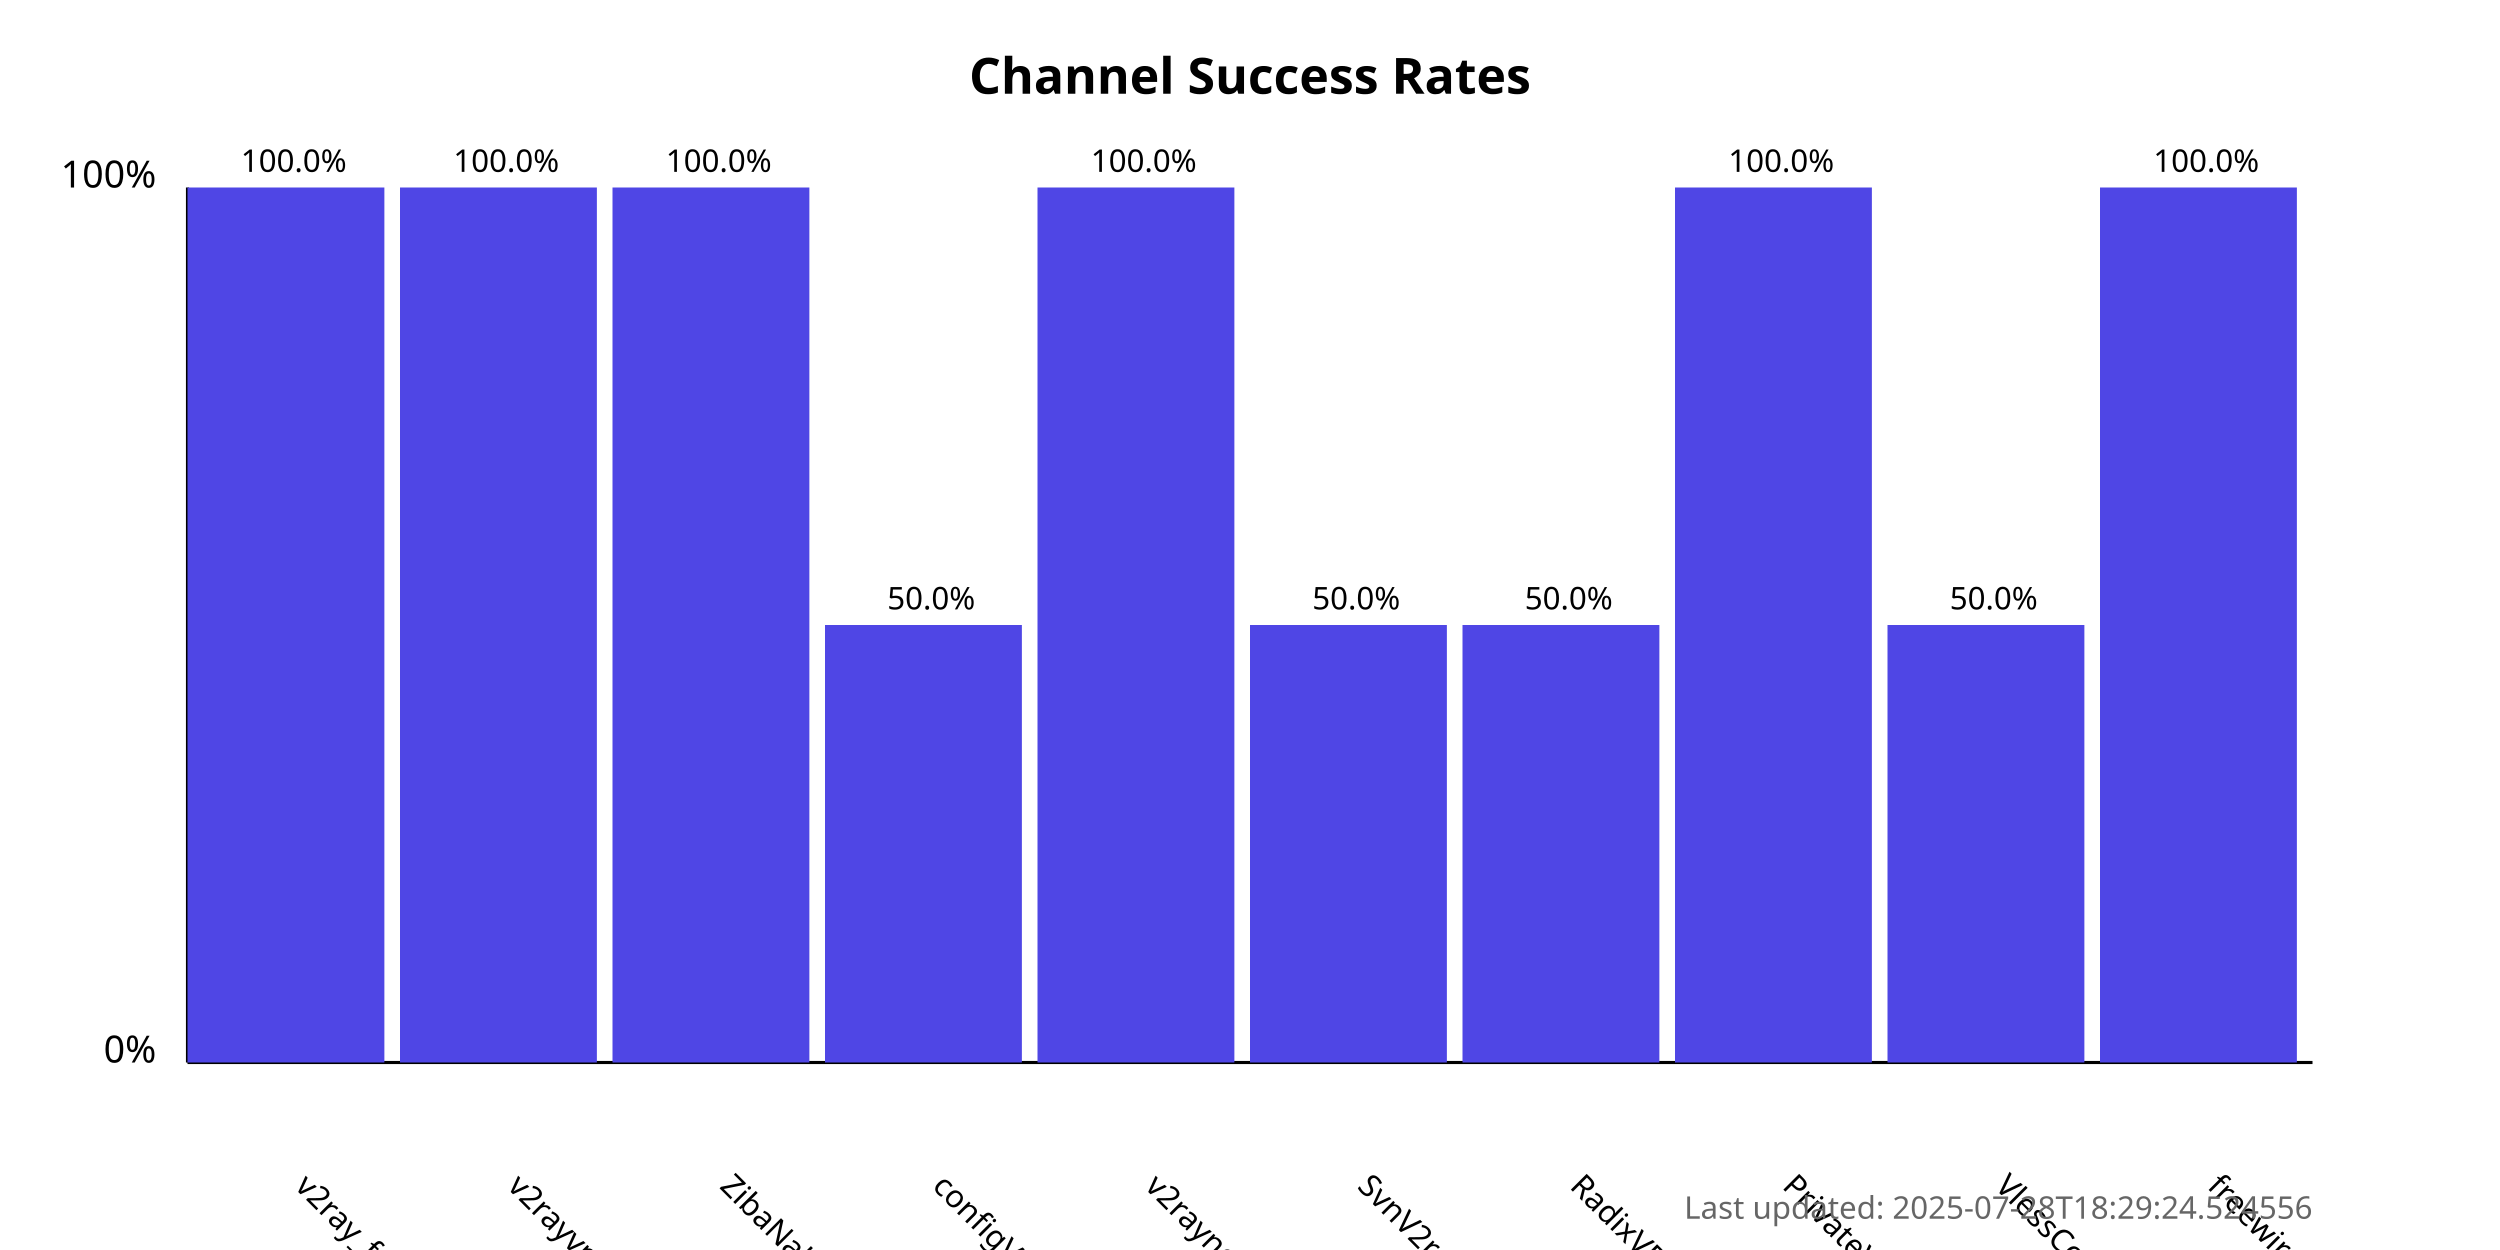
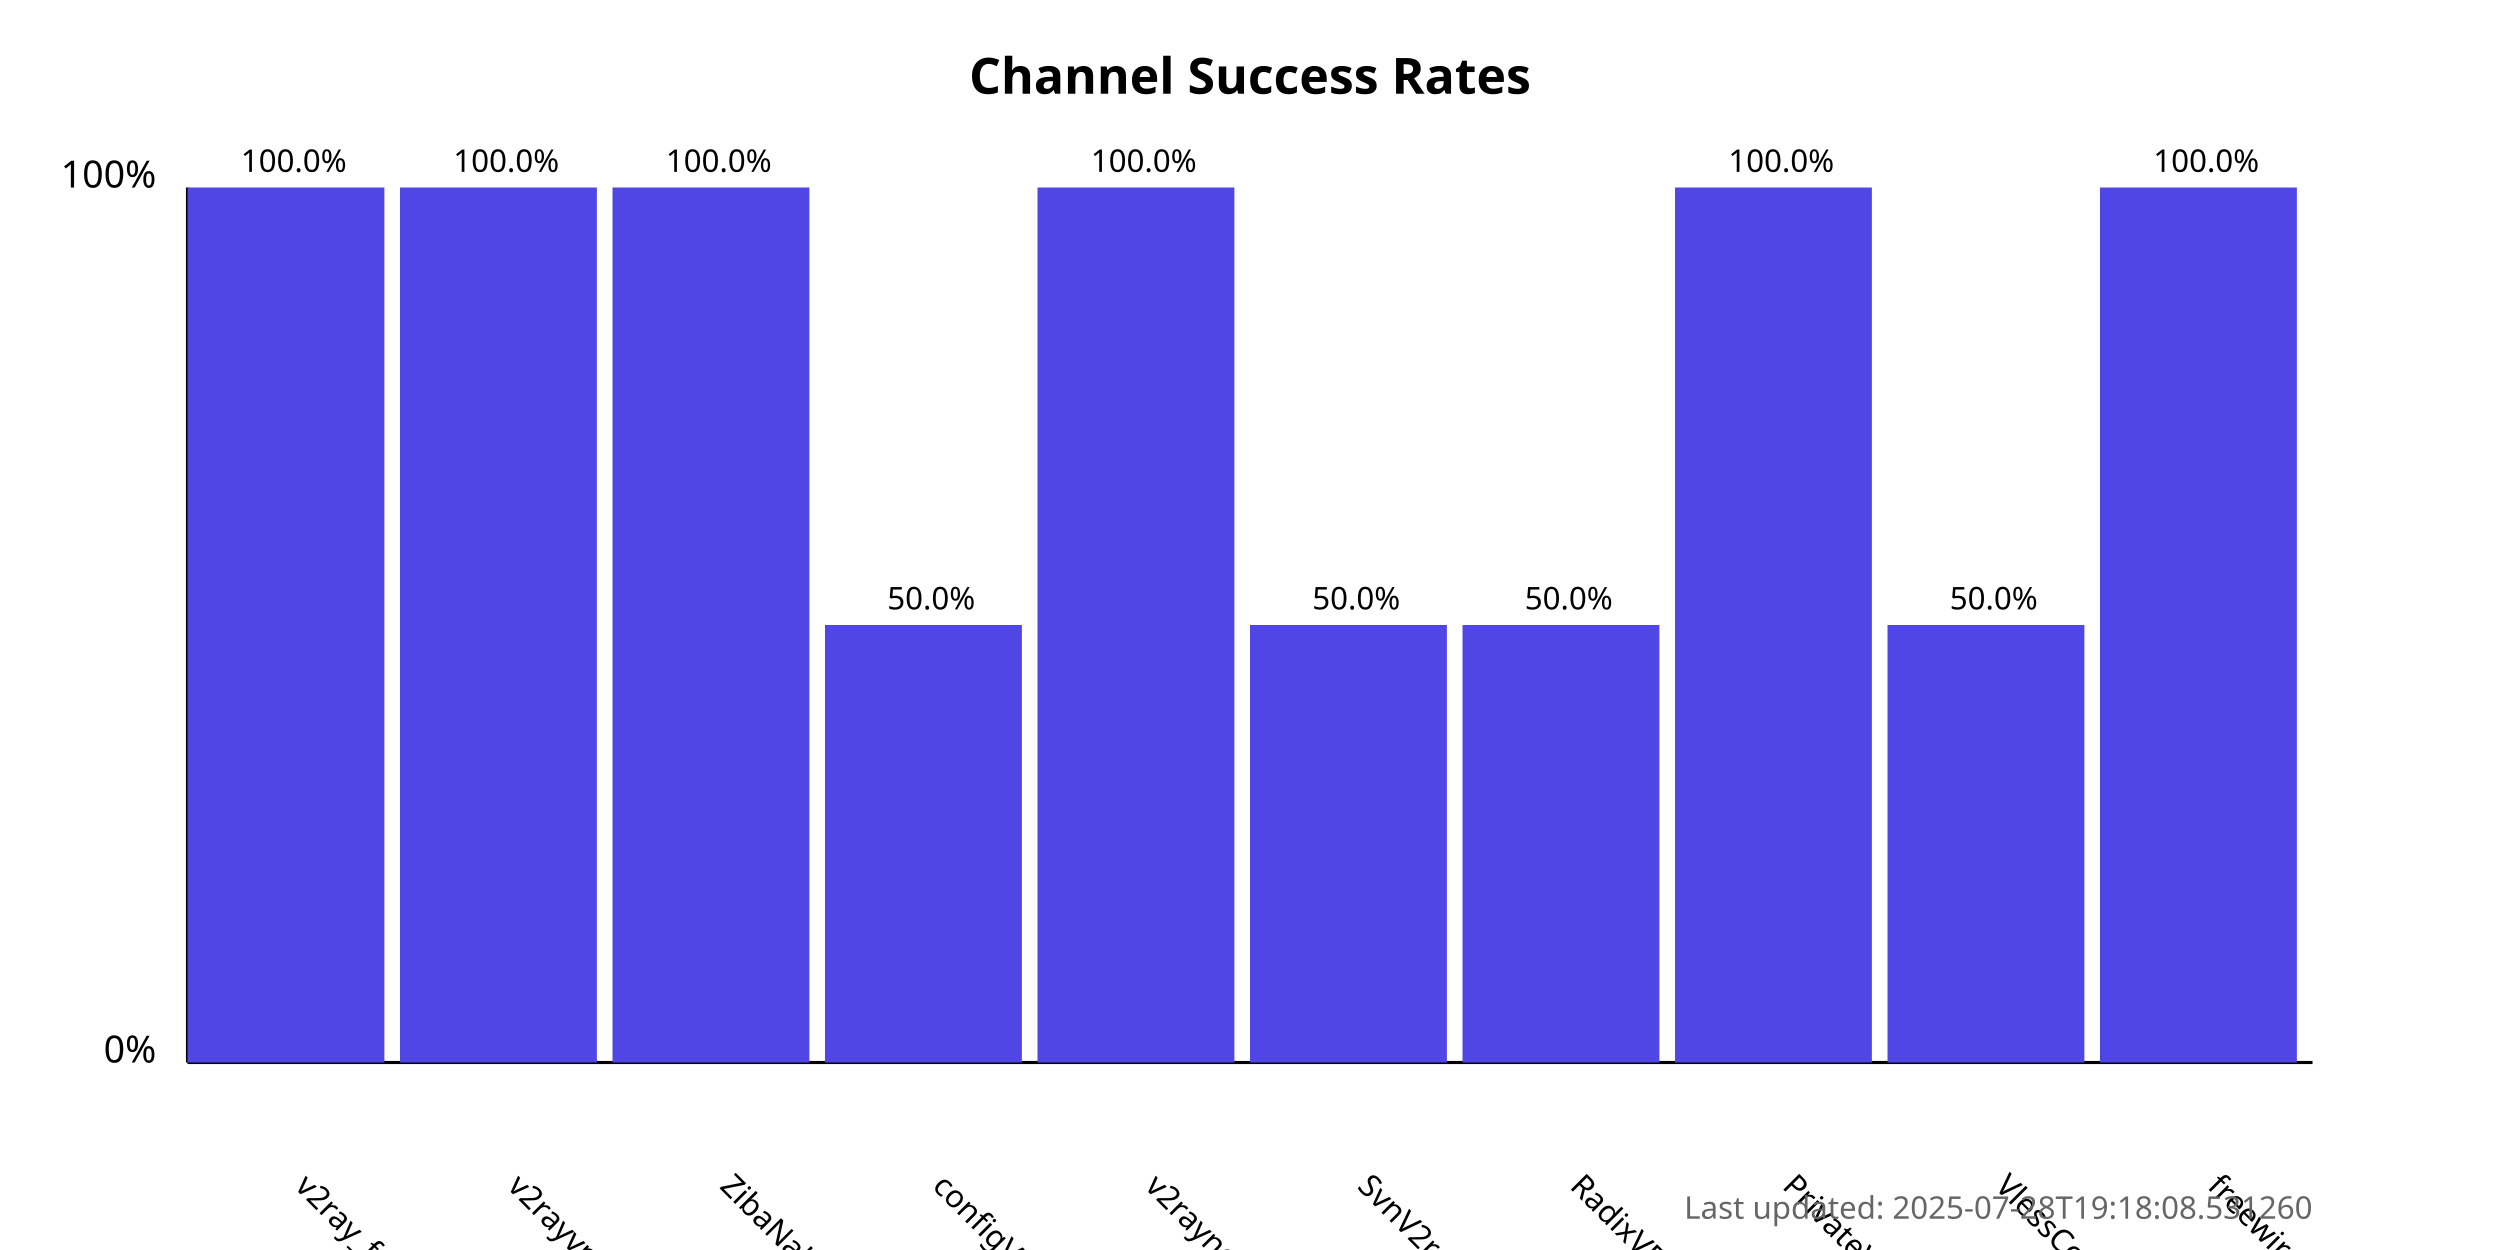
<svg xmlns="http://www.w3.org/2000/svg" width="800" height="400">
  <style>
            .chart-title { font: bold 16px sans-serif; }
            .axis-label { font: 12px sans-serif; }
            .tick-label { font: 10px sans-serif; }
            .bar { fill: #4f46e5; }
            .bar:hover { fill: #6366f1; }
            .timestamp { font: 10px sans-serif; fill: #666; }
        </style>
  <text x="400.0" y="30" text-anchor="middle" class="chart-title">
            Channel Success Rates
        </text>
  <line x1="60" y1="340" x2="60" y2="60" stroke="black" stroke-width="1" />
  <line x1="60" y1="340" x2="740" y2="340" stroke="black" stroke-width="1" />
  <text x="50" y="340" text-anchor="end" class="axis-label">0%</text>
  <text x="50" y="60" text-anchor="end" class="axis-label">100%</text>
  <g>
    <rect x="60" y="60.0" width="63.0" height="280.0" class="bar" />
    <text x="94.0" y="380" transform="rotate(45, 94.0, 380)" text-anchor="start" class="tick-label">
                v2ray_free_conf
            </text>
    <text x="94.0" y="55.0" text-anchor="middle" class="tick-label">
                100.0%
            </text>
  </g>
  <g>
    <rect x="128.0" y="60.0" width="63.0" height="280.0" class="bar" />
    <text x="162.0" y="380" transform="rotate(45, 162.0, 380)" text-anchor="start" class="tick-label">
                v2rayvpno
            </text>
    <text x="162.0" y="55.0" text-anchor="middle" class="tick-label">
                100.0%
            </text>
  </g>
  <g>
    <rect x="196.0" y="60.0" width="63.0" height="280.0" class="bar" />
    <text x="230.0" y="380" transform="rotate(45, 230.0, 380)" text-anchor="start" class="tick-label">
                ZibaNabz
            </text>
    <text x="230.0" y="55.0" text-anchor="middle" class="tick-label">
                100.0%
            </text>
  </g>
  <g>
    <rect x="264.0" y="200.0" width="63.0" height="140.0" class="bar" />
    <text x="298.0" y="380" transform="rotate(45, 298.0, 380)" text-anchor="start" class="tick-label">
                configV2rayForFree
            </text>
    <text x="298.0" y="195.0" text-anchor="middle" class="tick-label">
                50.0%
            </text>
  </g>
  <g>
    <rect x="332.0" y="60.0" width="63.0" height="280.0" class="bar" />
    <text x="366.0" y="380" transform="rotate(45, 366.0, 380)" text-anchor="start" class="tick-label">
                v2rayngvpn
            </text>
    <text x="366.0" y="55.0" text-anchor="middle" class="tick-label">
                100.0%
            </text>
  </g>
  <g>
    <rect x="400.0" y="200.0" width="63.0" height="140.0" class="bar" />
    <text x="434.0" y="380" transform="rotate(45, 434.0, 380)" text-anchor="start" class="tick-label">
                SvnV2ray
            </text>
    <text x="434.0" y="195.0" text-anchor="middle" class="tick-label">
                50.0%
            </text>
  </g>
  <g>
    <rect x="468.0" y="200.0" width="63.0" height="140.0" class="bar" />
    <text x="502.0" y="380" transform="rotate(45, 502.0, 380)" text-anchor="start" class="tick-label">
                RadixVPN
            </text>
    <text x="502.0" y="195.0" text-anchor="middle" class="tick-label">
                50.0%
            </text>
  </g>
  <g>
    <rect x="536.0" y="60.0" width="63.0" height="280.0" class="bar" />
    <text x="570.0" y="380" transform="rotate(45, 570.0, 380)" text-anchor="start" class="tick-label">
                PrivateVPNs
            </text>
    <text x="570.0" y="55.0" text-anchor="middle" class="tick-label">
                100.0%
            </text>
  </g>
  <g>
    <rect x="604.0" y="200.0" width="63.0" height="140.0" class="bar" />
    <text x="638.0" y="380" transform="rotate(45, 638.0, 380)" text-anchor="start" class="tick-label">
                VlessConfig
            </text>
    <text x="638.0" y="195.0" text-anchor="middle" class="tick-label">
                50.0%
            </text>
  </g>
  <g>
    <rect x="672.0" y="60.0" width="63.0" height="280.0" class="bar" />
    <text x="706.0" y="380" transform="rotate(45, 706.0, 380)" text-anchor="start" class="tick-label">
                freewireguard
            </text>
    <text x="706.0" y="55.0" text-anchor="middle" class="tick-label">
                100.0%
            </text>
  </g>
  <text x="740" y="390" text-anchor="end" class="timestamp">
-             Last updated: 2025-07-28T18:29:24.524556
+             Last updated: 2025-07-28T19:18:08.531260
        </text>
</svg>
